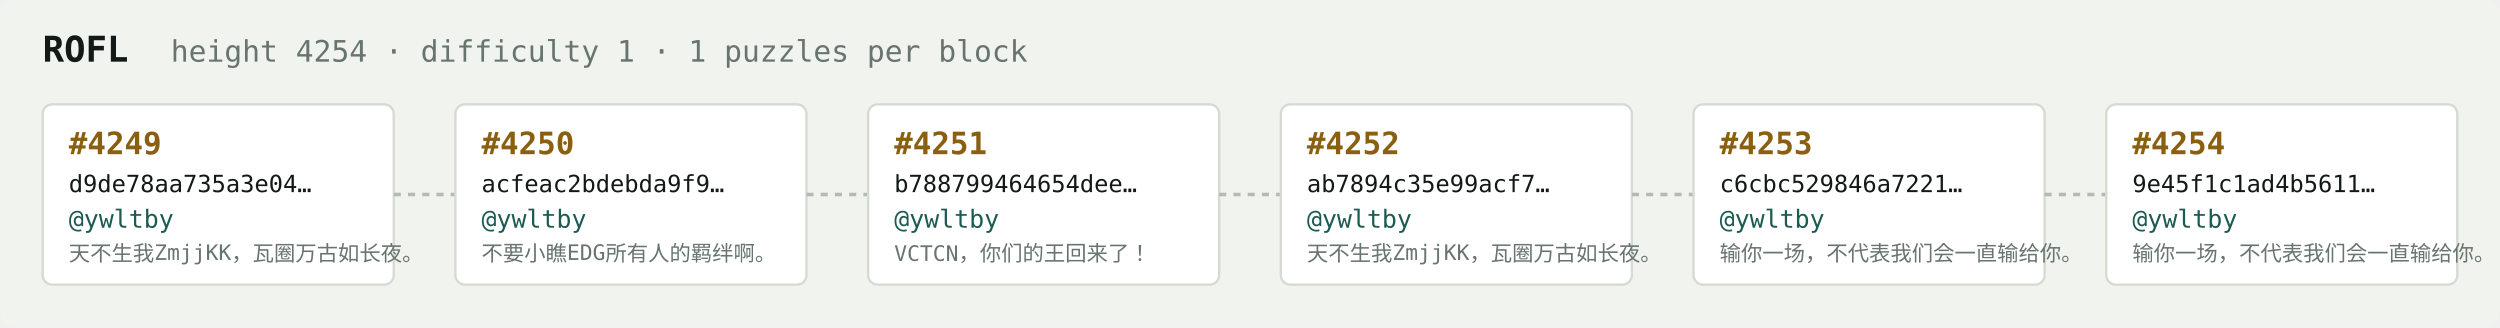
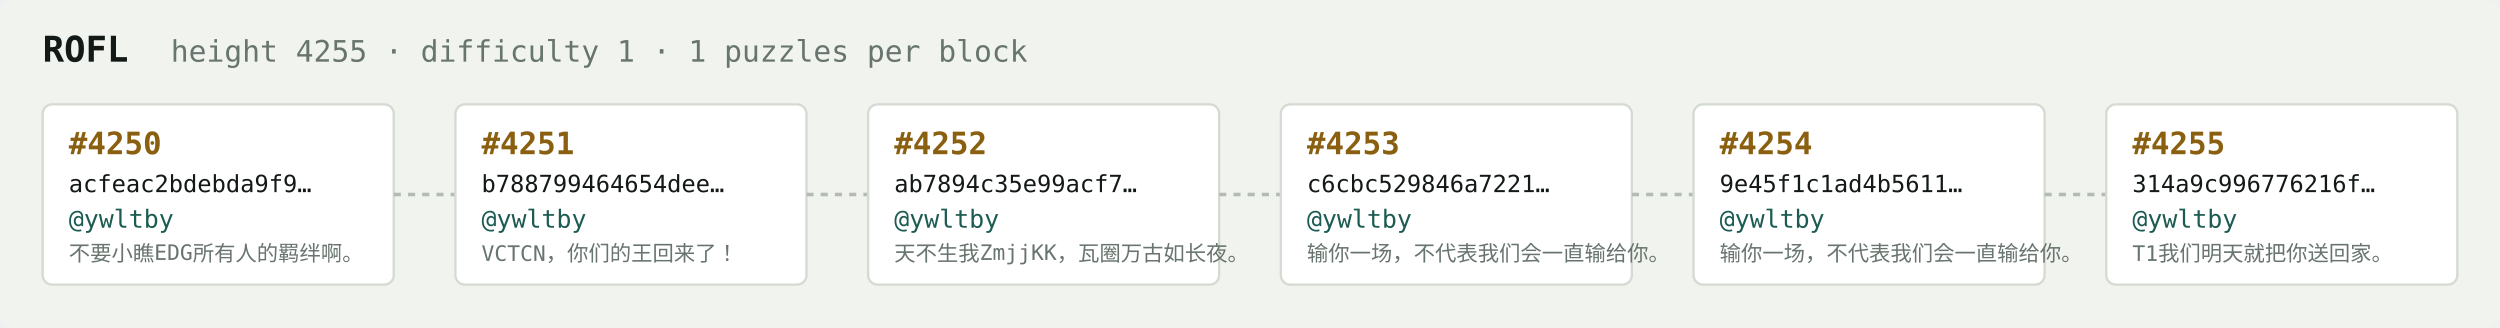
<svg xmlns="http://www.w3.org/2000/svg" width="1054" height="138" viewBox="0 0 1054 138" font-family="ui-monospace,SFMono-Regular,Menlo,monospace">
  <rect fill="#f1f3ef" width="1054" height="138" rx="6" />
  <text x="18" y="26" fill="#121916" font-size="15" font-weight="700">ROFL</text>
-   <text x="72" y="26" fill="#68746e" font-size="12.5">height 4254 · difficulty 1 · 1 puzzles per block</text>
+   <text x="72" y="26" fill="#68746e" font-size="12.5">height 4255 · difficulty 1 · 1 puzzles per block</text>
  <rect x="18" y="44" width="148" height="76" rx="4" fill="#ffffff" stroke="#d5dbd2" stroke-width="1" />
-   <text x="29" y="65" fill="#8a5f10" font-size="13" font-weight="700">#4249</text>
-   <text x="29" y="81" fill="#121916" font-size="10">d9de78aa735a3e04…</text>
+   <text x="29" y="65" fill="#8a5f10" font-size="13" font-weight="700">#4250</text>
+   <text x="29" y="81" fill="#121916" font-size="10">acfeac2bdebda9f9…</text>
  <text x="29" y="96" fill="#1c5b52" font-size="10.5">@ywltby</text>
-   <text x="29" y="110" fill="#68746e" font-size="9">天不生我ZmjjKK，瓦圈万古如长夜。</text>
+   <text x="29" y="110" fill="#68746e" font-size="9">不要小瞧EDG所有人的羁绊啊。</text>
  <line x1="166" y1="82.0" x2="192" y2="82.0" stroke="#b3bcb4" stroke-width="1.5" stroke-dasharray="3 3" />
  <rect x="192" y="44" width="148" height="76" rx="4" fill="#ffffff" stroke="#d5dbd2" stroke-width="1" />
-   <text x="203" y="65" fill="#8a5f10" font-size="13" font-weight="700">#4250</text>
-   <text x="203" y="81" fill="#121916" font-size="10">acfeac2bdebda9f9…</text>
+   <text x="203" y="65" fill="#8a5f10" font-size="13" font-weight="700">#4251</text>
+   <text x="203" y="81" fill="#121916" font-size="10">b788799464654dee…</text>
  <text x="203" y="96" fill="#1c5b52" font-size="10.5">@ywltby</text>
-   <text x="203" y="110" fill="#68746e" font-size="9">不要小瞧EDG所有人的羁绊啊。</text>
+   <text x="203" y="110" fill="#68746e" font-size="9">VCTCN，你们的王回来了！</text>
  <line x1="340" y1="82.0" x2="366" y2="82.0" stroke="#b3bcb4" stroke-width="1.5" stroke-dasharray="3 3" />
  <rect x="366" y="44" width="148" height="76" rx="4" fill="#ffffff" stroke="#d5dbd2" stroke-width="1" />
-   <text x="377" y="65" fill="#8a5f10" font-size="13" font-weight="700">#4251</text>
-   <text x="377" y="81" fill="#121916" font-size="10">b788799464654dee…</text>
+   <text x="377" y="65" fill="#8a5f10" font-size="13" font-weight="700">#4252</text>
+   <text x="377" y="81" fill="#121916" font-size="10">ab7894c35e99acf7…</text>
  <text x="377" y="96" fill="#1c5b52" font-size="10.5">@ywltby</text>
-   <text x="377" y="110" fill="#68746e" font-size="9">VCTCN，你们的王回来了！</text>
+   <text x="377" y="110" fill="#68746e" font-size="9">天不生我ZmjjKK，瓦圈万古如长夜。</text>
  <line x1="514" y1="82.0" x2="540" y2="82.0" stroke="#b3bcb4" stroke-width="1.5" stroke-dasharray="3 3" />
  <rect x="540" y="44" width="148" height="76" rx="4" fill="#ffffff" stroke="#d5dbd2" stroke-width="1" />
-   <text x="551" y="65" fill="#8a5f10" font-size="13" font-weight="700">#4252</text>
-   <text x="551" y="81" fill="#121916" font-size="10">ab7894c35e99acf7…</text>
+   <text x="551" y="65" fill="#8a5f10" font-size="13" font-weight="700">#4253</text>
+   <text x="551" y="81" fill="#121916" font-size="10">c6cbc529846a7221…</text>
  <text x="551" y="96" fill="#1c5b52" font-size="10.5">@ywltby</text>
-   <text x="551" y="110" fill="#68746e" font-size="9">天不生我ZmjjKK，瓦圈万古如长夜。</text>
+   <text x="551" y="110" fill="#68746e" font-size="9">输你一场，不代表我们会一直输给你。</text>
  <line x1="688" y1="82.0" x2="714" y2="82.0" stroke="#b3bcb4" stroke-width="1.5" stroke-dasharray="3 3" />
  <rect x="714" y="44" width="148" height="76" rx="4" fill="#ffffff" stroke="#d5dbd2" stroke-width="1" />
-   <text x="725" y="65" fill="#8a5f10" font-size="13" font-weight="700">#4253</text>
-   <text x="725" y="81" fill="#121916" font-size="10">c6cbc529846a7221…</text>
+   <text x="725" y="65" fill="#8a5f10" font-size="13" font-weight="700">#4254</text>
+   <text x="725" y="81" fill="#121916" font-size="10">9e45f1c1ad4b5611…</text>
  <text x="725" y="96" fill="#1c5b52" font-size="10.5">@ywltby</text>
  <text x="725" y="110" fill="#68746e" font-size="9">输你一场，不代表我们会一直输给你。</text>
  <line x1="862" y1="82.0" x2="888" y2="82.0" stroke="#b3bcb4" stroke-width="1.5" stroke-dasharray="3 3" />
  <rect x="888" y="44" width="148" height="76" rx="4" fill="#ffffff" stroke="#d5dbd2" stroke-width="1" />
-   <text x="899" y="65" fill="#8a5f10" font-size="13" font-weight="700">#4254</text>
-   <text x="899" y="81" fill="#121916" font-size="10">9e45f1c1ad4b5611…</text>
+   <text x="899" y="65" fill="#8a5f10" font-size="13" font-weight="700">#4255</text>
+   <text x="899" y="81" fill="#121916" font-size="10">314a9c996776216f…</text>
  <text x="899" y="96" fill="#1c5b52" font-size="10.5">@ywltby</text>
-   <text x="899" y="110" fill="#68746e" font-size="9">输你一场，不代表我们会一直输给你。</text>
+   <text x="899" y="110" fill="#68746e" font-size="9">T1我们明天就把你送回家。</text>
</svg>
